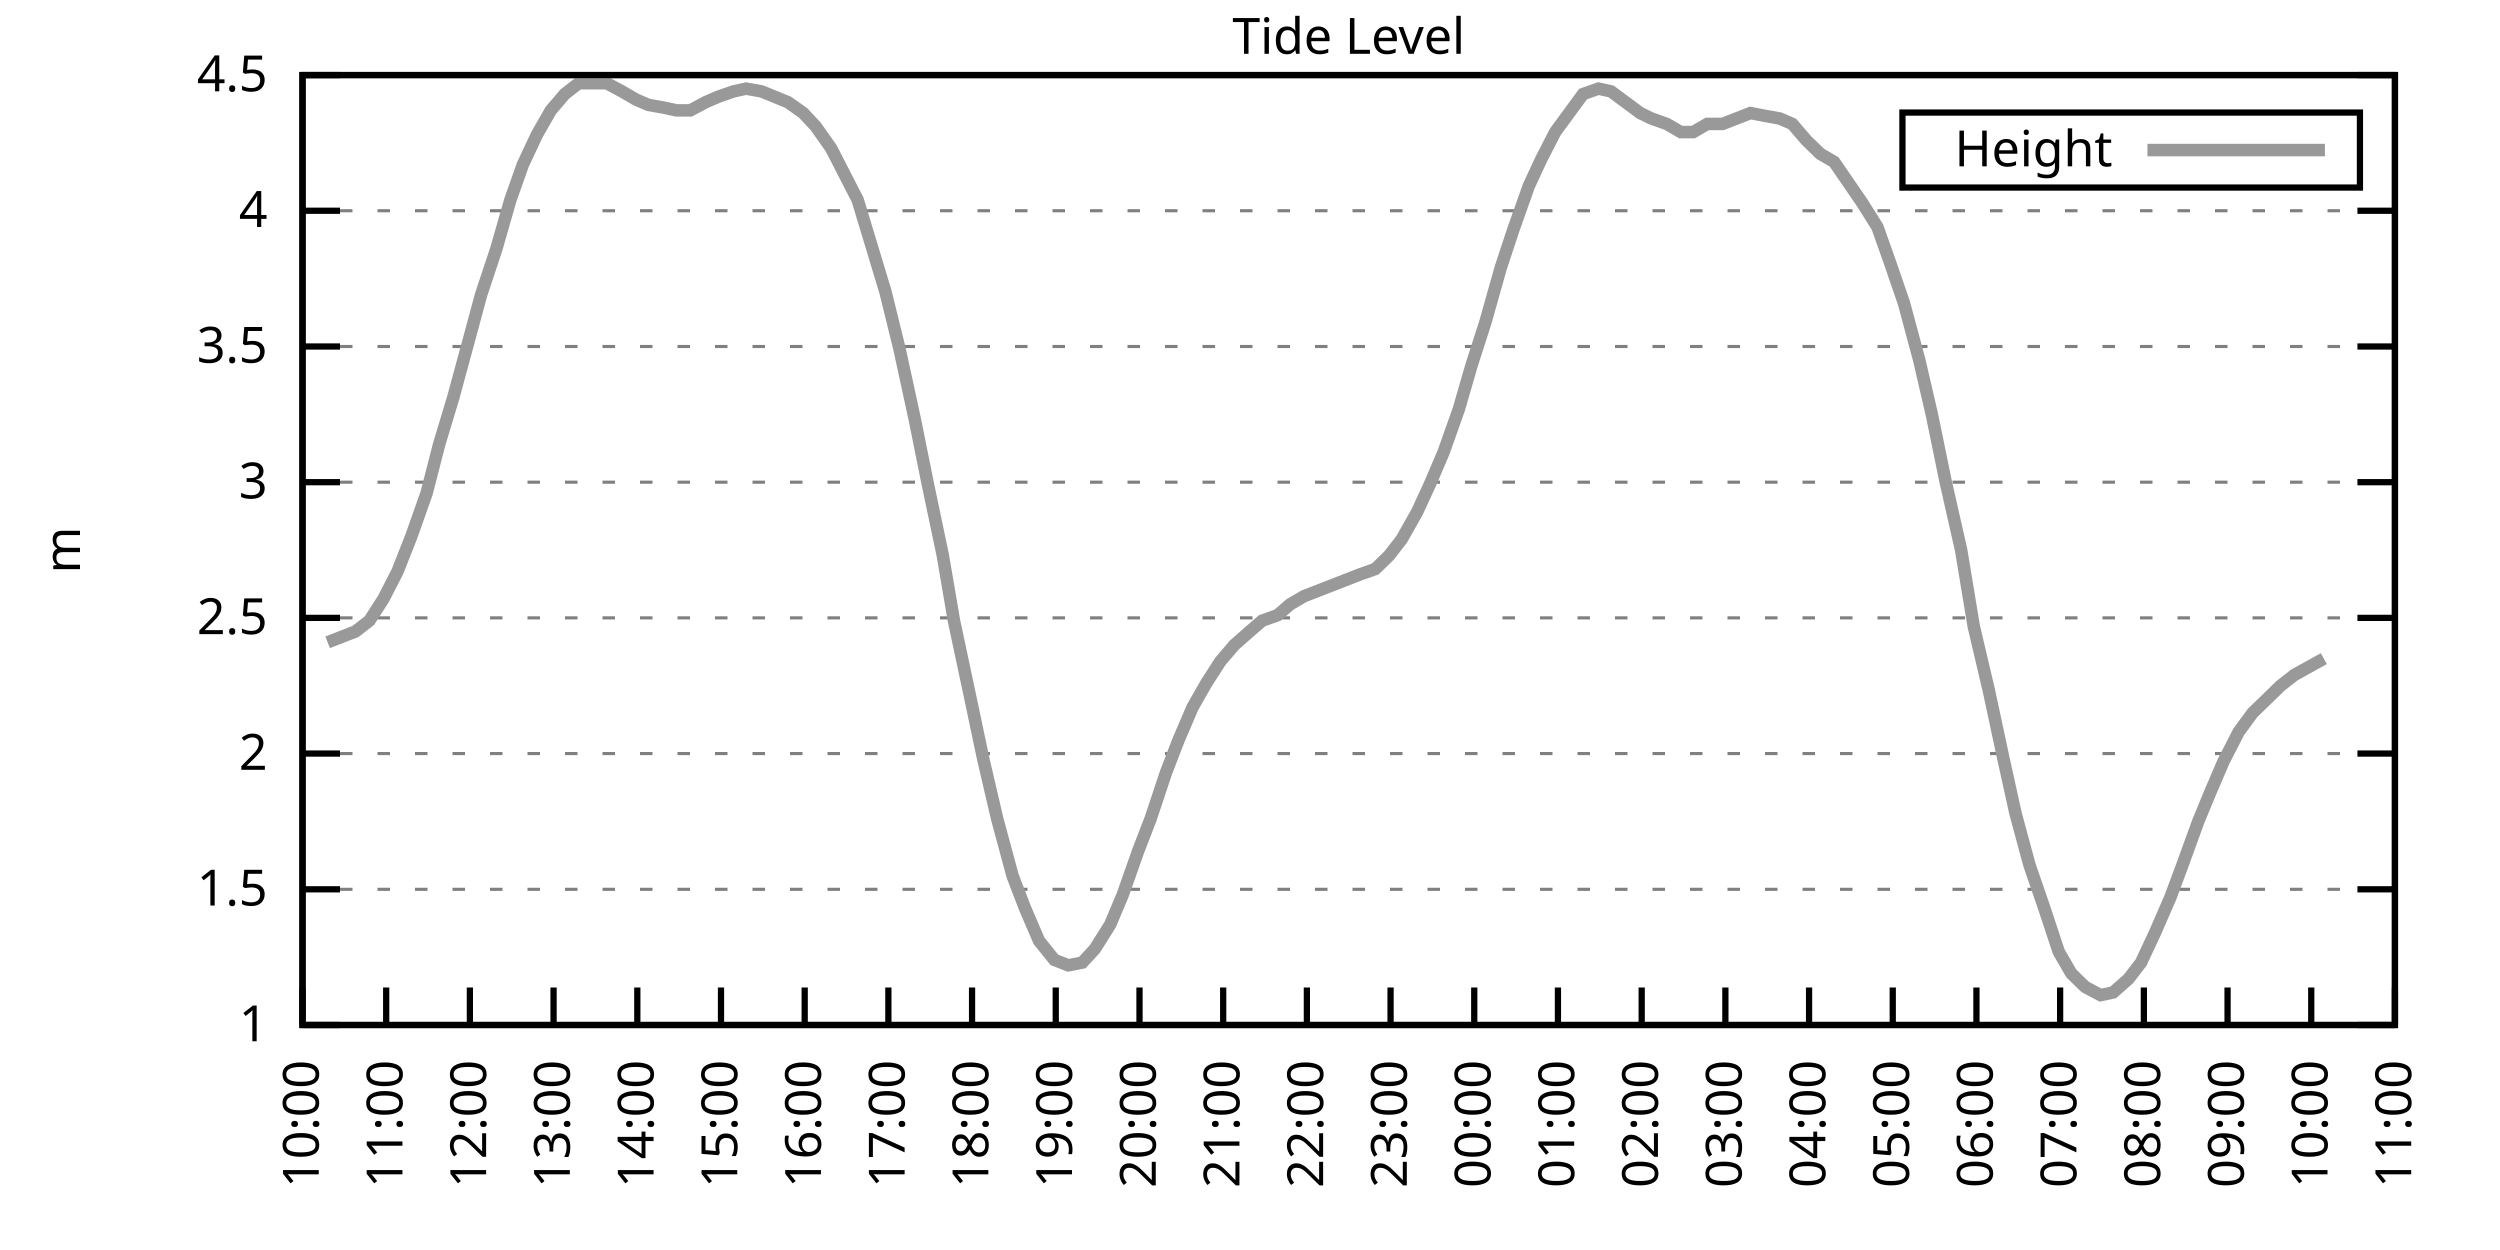
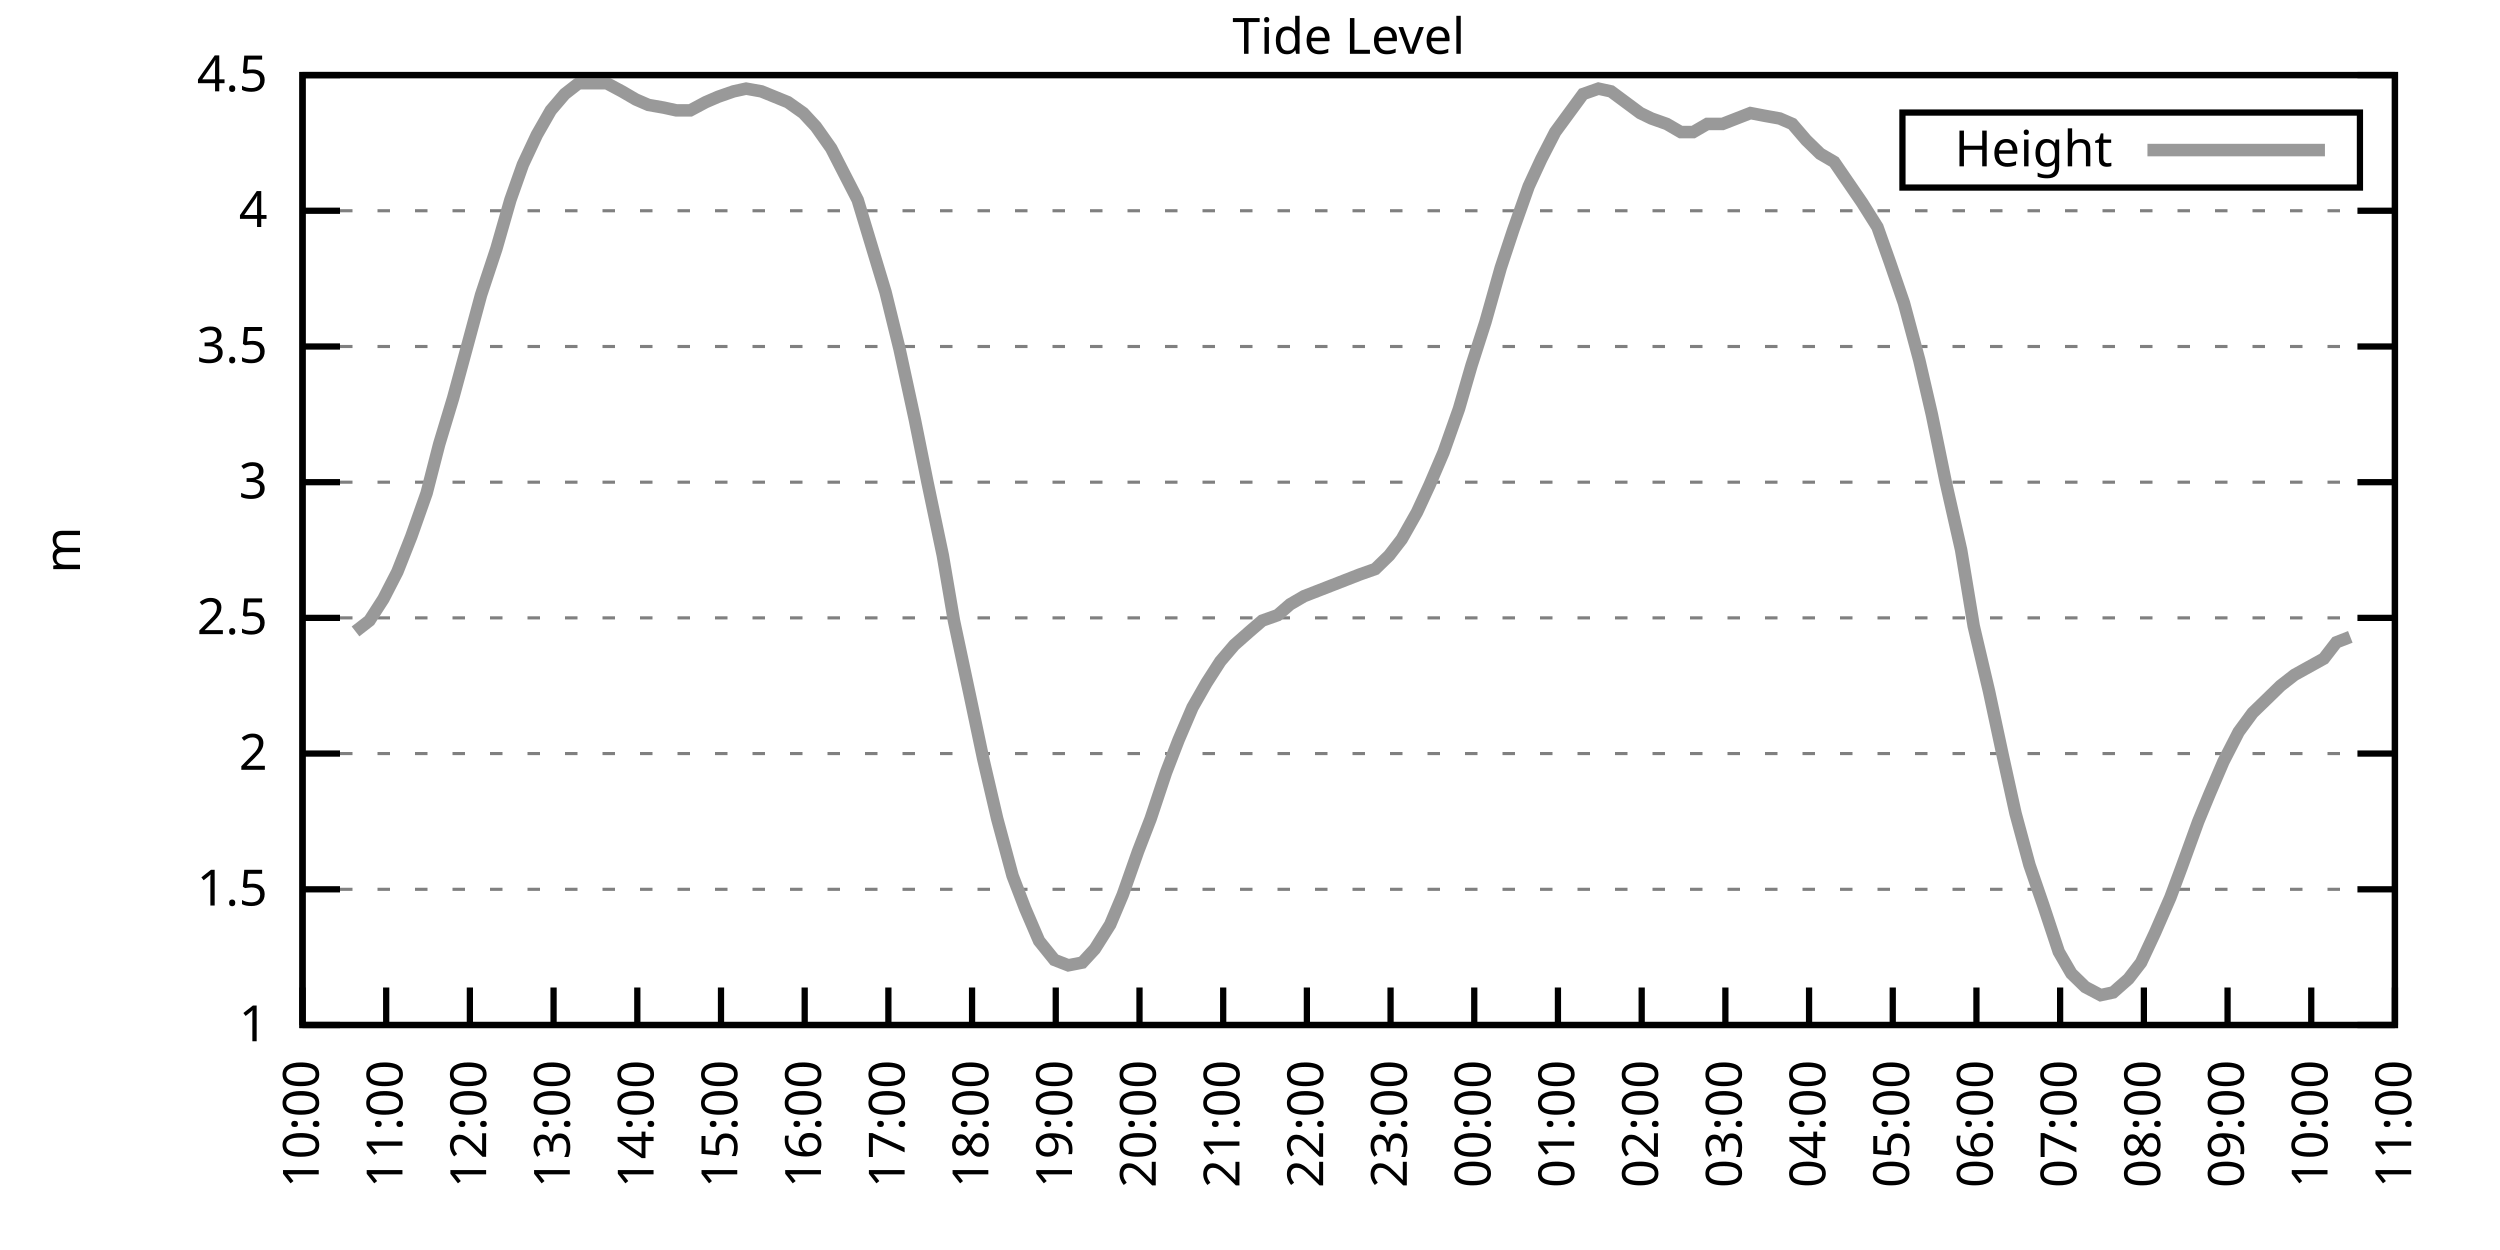
<svg xmlns="http://www.w3.org/2000/svg" xmlns:xlink="http://www.w3.org/1999/xlink" width="400" height="200" viewBox="0 0 400 200">
  <g id="gnuplot_canvas">
    <rect x="0" y="0" width="400" height="200" fill="none" />
    <defs>
      <circle id="gpDot" r="0.5" stroke-width="0.5" stroke="currentColor" />
      <path id="gpPt0" stroke-width="0.333" stroke="currentColor" d="M-1,0 h2 M0,-1 v2" />
      <path id="gpPt1" stroke-width="0.333" stroke="currentColor" d="M-1,-1 L1,1 M1,-1 L-1,1" />
      <path id="gpPt2" stroke-width="0.333" stroke="currentColor" d="M-1,0 L1,0 M0,-1 L0,1 M-1,-1 L1,1 M-1,1 L1,-1" />
      <rect id="gpPt3" stroke-width="0.333" stroke="currentColor" x="-1" y="-1" width="2" height="2" />
      <rect id="gpPt4" stroke-width="0.333" stroke="currentColor" fill="currentColor" x="-1" y="-1" width="2" height="2" />
      <circle id="gpPt5" stroke-width="0.333" stroke="currentColor" cx="0" cy="0" r="1" />
      <use xlink:href="#gpPt5" id="gpPt6" fill="currentColor" stroke="none" />
      <path id="gpPt7" stroke-width="0.333" stroke="currentColor" d="M0,-1.33 L-1.33,0.67 L1.33,0.67 z" />
      <use xlink:href="#gpPt7" id="gpPt8" fill="currentColor" stroke="none" />
      <use xlink:href="#gpPt7" id="gpPt9" stroke="currentColor" transform="rotate(180)" />
      <use xlink:href="#gpPt9" id="gpPt10" fill="currentColor" stroke="none" />
      <use xlink:href="#gpPt3" id="gpPt11" stroke="currentColor" transform="rotate(45)" />
      <use xlink:href="#gpPt11" id="gpPt12" fill="currentColor" stroke="none" />
      <path id="gpPt13" stroke-width="0.333" stroke="currentColor" d="M0,1.330 L1.265,0.411 L0.782,-1.067 L-0.782,-1.076 L-1.265,0.411 z" />
      <use xlink:href="#gpPt13" id="gpPt14" fill="currentColor" stroke="none" />
      <filter id="textbox" filterUnits="objectBoundingBox" x="0" y="0" height="1" width="1">
        <feFlood flood-color="white" flood-opacity="1" result="bgnd" />
        <feComposite in="SourceGraphic" in2="bgnd" operator="atop" />
      </filter>
      <filter id="greybox" filterUnits="objectBoundingBox" x="0" y="0" height="1" width="1">
        <feFlood flood-color="lightgrey" flood-opacity="1" result="grey" />
        <feComposite in="SourceGraphic" in2="grey" operator="atop" />
      </filter>
    </defs>
    <g fill="none" color="white" stroke="currentColor" stroke-width="1.00" stroke-linecap="butt" stroke-linejoin="miter">
</g>
    <g fill="none" color="black" stroke="currentColor" stroke-width="1.00" stroke-linecap="butt" stroke-linejoin="miter">
      <g stroke="none" shape-rendering="crispEdges">
        <polygon fill="rgb(255, 255, 255)" points="48.40,164.00 383.18,164.00 383.18,12.02 48.40,12.02 " />
      </g>
    </g>
    <g fill="none" color="black" stroke="currentColor" stroke-width="1.00" stroke-linecap="butt" stroke-linejoin="miter">
</g>
    <g fill="none" color="black" stroke="black" stroke-width="0.50" stroke-linecap="butt" stroke-linejoin="miter">
</g>
    <g fill="none" color="gray" stroke="currentColor" stroke-width="0.50" stroke-linecap="butt" stroke-linejoin="miter">
      <path stroke="gray" stroke-dasharray="2,4" class="gridline" d="M48.40,164.00 L383.19,164.00  " />
    </g>
    <g fill="none" color="gray" stroke="gray" stroke-width="1.00" stroke-linecap="butt" stroke-linejoin="miter">
</g>
    <g fill="none" color="black" stroke="currentColor" stroke-width="1.00" stroke-linecap="butt" stroke-linejoin="miter">
      <path stroke="black" d="M48.40,164.00 L54.40,164.00 M383.19,164.00 L377.19,164.00  " />
      <g transform="translate(42.80,166.60)" stroke="none" fill="black" font-family="Sans" font-size="8.00" text-anchor="end">
        <text>
          <tspan font-family="Sans"> 1</tspan>
        </text>
      </g>
    </g>
    <g fill="none" color="black" stroke="currentColor" stroke-width="1.00" stroke-linecap="butt" stroke-linejoin="miter">
</g>
    <g fill="none" color="black" stroke="black" stroke-width="0.50" stroke-linecap="butt" stroke-linejoin="miter">
</g>
    <g fill="none" color="gray" stroke="currentColor" stroke-width="0.50" stroke-linecap="butt" stroke-linejoin="miter">
      <path stroke="gray" stroke-dasharray="2,4" class="gridline" d="M48.40,142.29 L383.19,142.29  " />
    </g>
    <g fill="none" color="gray" stroke="gray" stroke-width="1.00" stroke-linecap="butt" stroke-linejoin="miter">
</g>
    <g fill="none" color="black" stroke="currentColor" stroke-width="1.00" stroke-linecap="butt" stroke-linejoin="miter">
      <path stroke="black" d="M48.40,142.29 L54.40,142.29 M383.19,142.29 L377.19,142.29  " />
      <g transform="translate(42.80,144.89)" stroke="none" fill="black" font-family="Sans" font-size="8.00" text-anchor="end">
        <text>
          <tspan font-family="Sans"> 1.5</tspan>
        </text>
      </g>
    </g>
    <g fill="none" color="black" stroke="currentColor" stroke-width="1.00" stroke-linecap="butt" stroke-linejoin="miter">
</g>
    <g fill="none" color="black" stroke="black" stroke-width="0.50" stroke-linecap="butt" stroke-linejoin="miter">
</g>
    <g fill="none" color="gray" stroke="currentColor" stroke-width="0.50" stroke-linecap="butt" stroke-linejoin="miter">
      <path stroke="gray" stroke-dasharray="2,4" class="gridline" d="M48.40,120.57 L383.19,120.57  " />
    </g>
    <g fill="none" color="gray" stroke="gray" stroke-width="1.00" stroke-linecap="butt" stroke-linejoin="miter">
</g>
    <g fill="none" color="black" stroke="currentColor" stroke-width="1.00" stroke-linecap="butt" stroke-linejoin="miter">
      <path stroke="black" d="M48.40,120.57 L54.40,120.57 M383.19,120.57 L377.19,120.57  " />
      <g transform="translate(42.80,123.17)" stroke="none" fill="black" font-family="Sans" font-size="8.00" text-anchor="end">
        <text>
          <tspan font-family="Sans"> 2</tspan>
        </text>
      </g>
    </g>
    <g fill="none" color="black" stroke="currentColor" stroke-width="1.00" stroke-linecap="butt" stroke-linejoin="miter">
</g>
    <g fill="none" color="black" stroke="black" stroke-width="0.50" stroke-linecap="butt" stroke-linejoin="miter">
</g>
    <g fill="none" color="gray" stroke="currentColor" stroke-width="0.50" stroke-linecap="butt" stroke-linejoin="miter">
      <path stroke="gray" stroke-dasharray="2,4" class="gridline" d="M48.40,98.86 L383.19,98.86  " />
    </g>
    <g fill="none" color="gray" stroke="gray" stroke-width="1.00" stroke-linecap="butt" stroke-linejoin="miter">
</g>
    <g fill="none" color="black" stroke="currentColor" stroke-width="1.00" stroke-linecap="butt" stroke-linejoin="miter">
      <path stroke="black" d="M48.40,98.86 L54.40,98.86 M383.19,98.86 L377.19,98.86  " />
      <g transform="translate(42.80,101.46)" stroke="none" fill="black" font-family="Sans" font-size="8.00" text-anchor="end">
        <text>
          <tspan font-family="Sans"> 2.5</tspan>
        </text>
      </g>
    </g>
    <g fill="none" color="black" stroke="currentColor" stroke-width="1.00" stroke-linecap="butt" stroke-linejoin="miter">
</g>
    <g fill="none" color="black" stroke="black" stroke-width="0.50" stroke-linecap="butt" stroke-linejoin="miter">
</g>
    <g fill="none" color="gray" stroke="currentColor" stroke-width="0.50" stroke-linecap="butt" stroke-linejoin="miter">
      <path stroke="gray" stroke-dasharray="2,4" class="gridline" d="M48.40,77.15 L383.19,77.15  " />
    </g>
    <g fill="none" color="gray" stroke="gray" stroke-width="1.00" stroke-linecap="butt" stroke-linejoin="miter">
</g>
    <g fill="none" color="black" stroke="currentColor" stroke-width="1.00" stroke-linecap="butt" stroke-linejoin="miter">
      <path stroke="black" d="M48.40,77.15 L54.40,77.15 M383.19,77.15 L377.19,77.15  " />
      <g transform="translate(42.80,79.75)" stroke="none" fill="black" font-family="Sans" font-size="8.00" text-anchor="end">
        <text>
          <tspan font-family="Sans"> 3</tspan>
        </text>
      </g>
    </g>
    <g fill="none" color="black" stroke="currentColor" stroke-width="1.00" stroke-linecap="butt" stroke-linejoin="miter">
</g>
    <g fill="none" color="black" stroke="black" stroke-width="0.50" stroke-linecap="butt" stroke-linejoin="miter">
</g>
    <g fill="none" color="gray" stroke="currentColor" stroke-width="0.50" stroke-linecap="butt" stroke-linejoin="miter">
      <path stroke="gray" stroke-dasharray="2,4" class="gridline" d="M48.40,55.44 L383.19,55.44  " />
    </g>
    <g fill="none" color="gray" stroke="gray" stroke-width="1.00" stroke-linecap="butt" stroke-linejoin="miter">
</g>
    <g fill="none" color="black" stroke="currentColor" stroke-width="1.00" stroke-linecap="butt" stroke-linejoin="miter">
      <path stroke="black" d="M48.40,55.44 L54.40,55.44 M383.19,55.44 L377.19,55.44  " />
      <g transform="translate(42.80,58.04)" stroke="none" fill="black" font-family="Sans" font-size="8.00" text-anchor="end">
        <text>
          <tspan font-family="Sans"> 3.5</tspan>
        </text>
      </g>
    </g>
    <g fill="none" color="black" stroke="currentColor" stroke-width="1.00" stroke-linecap="butt" stroke-linejoin="miter">
</g>
    <g fill="none" color="black" stroke="black" stroke-width="0.50" stroke-linecap="butt" stroke-linejoin="miter">
</g>
    <g fill="none" color="gray" stroke="currentColor" stroke-width="0.50" stroke-linecap="butt" stroke-linejoin="miter">
      <path stroke="gray" stroke-dasharray="2,4" class="gridline" d="M48.40,33.72 L383.19,33.72  " />
    </g>
    <g fill="none" color="gray" stroke="gray" stroke-width="1.00" stroke-linecap="butt" stroke-linejoin="miter">
</g>
    <g fill="none" color="black" stroke="currentColor" stroke-width="1.00" stroke-linecap="butt" stroke-linejoin="miter">
      <path stroke="black" d="M48.40,33.72 L54.40,33.72 M383.19,33.72 L377.19,33.72  " />
      <g transform="translate(42.80,36.32)" stroke="none" fill="black" font-family="Sans" font-size="8.00" text-anchor="end">
        <text>
          <tspan font-family="Sans"> 4</tspan>
        </text>
      </g>
    </g>
    <g fill="none" color="black" stroke="currentColor" stroke-width="1.00" stroke-linecap="butt" stroke-linejoin="miter">
</g>
    <g fill="none" color="black" stroke="black" stroke-width="0.50" stroke-linecap="butt" stroke-linejoin="miter">
</g>
    <g fill="none" color="gray" stroke="currentColor" stroke-width="0.50" stroke-linecap="butt" stroke-linejoin="miter">
      <path stroke="gray" stroke-dasharray="2,4" class="gridline" d="M48.40,12.01 L383.19,12.01  " />
    </g>
    <g fill="none" color="gray" stroke="gray" stroke-width="1.00" stroke-linecap="butt" stroke-linejoin="miter">
</g>
    <g fill="none" color="black" stroke="currentColor" stroke-width="1.00" stroke-linecap="butt" stroke-linejoin="miter">
      <path stroke="black" d="M48.40,12.01 L54.40,12.01 M383.19,12.01 L377.19,12.01  " />
      <g transform="translate(42.80,14.61)" stroke="none" fill="black" font-family="Sans" font-size="8.00" text-anchor="end">
        <text>
          <tspan font-family="Sans"> 4.5</tspan>
        </text>
      </g>
    </g>
    <g fill="none" color="black" stroke="currentColor" stroke-width="1.00" stroke-linecap="butt" stroke-linejoin="miter">
      <path stroke="black" d="M48.40,164.00 L48.40,158.00  " />
      <g transform="translate(51.00,169.60) rotate(270.00)" stroke="none" fill="black" font-family="Sans" font-size="8.00" text-anchor="end">
        <text>
          <tspan font-family="Sans">10:00</tspan>
        </text>
      </g>
    </g>
    <g fill="none" color="black" stroke="currentColor" stroke-width="1.00" stroke-linecap="butt" stroke-linejoin="miter">
      <path stroke="black" d="M61.79,164.00 L61.79,158.00  " />
      <g transform="translate(64.39,169.60) rotate(270.00)" stroke="none" fill="black" font-family="Sans" font-size="8.00" text-anchor="end">
        <text>
          <tspan font-family="Sans">11:00</tspan>
        </text>
      </g>
    </g>
    <g fill="none" color="black" stroke="currentColor" stroke-width="1.00" stroke-linecap="butt" stroke-linejoin="miter">
      <path stroke="black" d="M75.18,164.00 L75.18,158.00  " />
      <g transform="translate(77.78,169.60) rotate(270.00)" stroke="none" fill="black" font-family="Sans" font-size="8.00" text-anchor="end">
        <text>
          <tspan font-family="Sans">12:00</tspan>
        </text>
      </g>
    </g>
    <g fill="none" color="black" stroke="currentColor" stroke-width="1.00" stroke-linecap="butt" stroke-linejoin="miter">
      <path stroke="black" d="M88.57,164.00 L88.57,158.00  " />
      <g transform="translate(91.17,169.60) rotate(270.00)" stroke="none" fill="black" font-family="Sans" font-size="8.00" text-anchor="end">
        <text>
          <tspan font-family="Sans">13:00</tspan>
        </text>
      </g>
    </g>
    <g fill="none" color="black" stroke="currentColor" stroke-width="1.00" stroke-linecap="butt" stroke-linejoin="miter">
      <path stroke="black" d="M101.97,164.00 L101.97,158.00  " />
      <g transform="translate(104.57,169.60) rotate(270.00)" stroke="none" fill="black" font-family="Sans" font-size="8.00" text-anchor="end">
        <text>
          <tspan font-family="Sans">14:00</tspan>
        </text>
      </g>
    </g>
    <g fill="none" color="black" stroke="currentColor" stroke-width="1.00" stroke-linecap="butt" stroke-linejoin="miter">
      <path stroke="black" d="M115.36,164.00 L115.36,158.00  " />
      <g transform="translate(117.96,169.60) rotate(270.00)" stroke="none" fill="black" font-family="Sans" font-size="8.00" text-anchor="end">
        <text>
          <tspan font-family="Sans">15:00</tspan>
        </text>
      </g>
    </g>
    <g fill="none" color="black" stroke="currentColor" stroke-width="1.00" stroke-linecap="butt" stroke-linejoin="miter">
      <path stroke="black" d="M128.75,164.00 L128.75,158.00  " />
      <g transform="translate(131.35,169.60) rotate(270.00)" stroke="none" fill="black" font-family="Sans" font-size="8.00" text-anchor="end">
        <text>
          <tspan font-family="Sans">16:00</tspan>
        </text>
      </g>
    </g>
    <g fill="none" color="black" stroke="currentColor" stroke-width="1.00" stroke-linecap="butt" stroke-linejoin="miter">
      <path stroke="black" d="M142.14,164.00 L142.14,158.00  " />
      <g transform="translate(144.74,169.60) rotate(270.00)" stroke="none" fill="black" font-family="Sans" font-size="8.00" text-anchor="end">
        <text>
          <tspan font-family="Sans">17:00</tspan>
        </text>
      </g>
    </g>
    <g fill="none" color="black" stroke="currentColor" stroke-width="1.00" stroke-linecap="butt" stroke-linejoin="miter">
      <path stroke="black" d="M155.53,164.00 L155.53,158.00  " />
      <g transform="translate(158.13,169.60) rotate(270.00)" stroke="none" fill="black" font-family="Sans" font-size="8.00" text-anchor="end">
        <text>
          <tspan font-family="Sans">18:00</tspan>
        </text>
      </g>
    </g>
    <g fill="none" color="black" stroke="currentColor" stroke-width="1.00" stroke-linecap="butt" stroke-linejoin="miter">
      <path stroke="black" d="M168.92,164.00 L168.92,158.00  " />
      <g transform="translate(171.52,169.60) rotate(270.00)" stroke="none" fill="black" font-family="Sans" font-size="8.00" text-anchor="end">
        <text>
          <tspan font-family="Sans">19:00</tspan>
        </text>
      </g>
    </g>
    <g fill="none" color="black" stroke="currentColor" stroke-width="1.00" stroke-linecap="butt" stroke-linejoin="miter">
      <path stroke="black" d="M182.32,164.00 L182.32,158.00  " />
      <g transform="translate(184.92,169.60) rotate(270.00)" stroke="none" fill="black" font-family="Sans" font-size="8.00" text-anchor="end">
        <text>
          <tspan font-family="Sans">20:00</tspan>
        </text>
      </g>
    </g>
    <g fill="none" color="black" stroke="currentColor" stroke-width="1.00" stroke-linecap="butt" stroke-linejoin="miter">
      <path stroke="black" d="M195.71,164.00 L195.71,158.00  " />
      <g transform="translate(198.31,169.60) rotate(270.00)" stroke="none" fill="black" font-family="Sans" font-size="8.00" text-anchor="end">
        <text>
          <tspan font-family="Sans">21:00</tspan>
        </text>
      </g>
    </g>
    <g fill="none" color="black" stroke="currentColor" stroke-width="1.00" stroke-linecap="butt" stroke-linejoin="miter">
      <path stroke="black" d="M209.10,164.00 L209.10,158.00  " />
      <g transform="translate(211.70,169.60) rotate(270.00)" stroke="none" fill="black" font-family="Sans" font-size="8.00" text-anchor="end">
        <text>
          <tspan font-family="Sans">22:00</tspan>
        </text>
      </g>
    </g>
    <g fill="none" color="black" stroke="currentColor" stroke-width="1.00" stroke-linecap="butt" stroke-linejoin="miter">
      <path stroke="black" d="M222.49,164.00 L222.49,158.00  " />
      <g transform="translate(225.09,169.60) rotate(270.00)" stroke="none" fill="black" font-family="Sans" font-size="8.00" text-anchor="end">
        <text>
          <tspan font-family="Sans">23:00</tspan>
        </text>
      </g>
    </g>
    <g fill="none" color="black" stroke="currentColor" stroke-width="1.00" stroke-linecap="butt" stroke-linejoin="miter">
      <path stroke="black" d="M235.88,164.00 L235.88,158.00  " />
      <g transform="translate(238.48,169.60) rotate(270.00)" stroke="none" fill="black" font-family="Sans" font-size="8.00" text-anchor="end">
        <text>
          <tspan font-family="Sans">00:00</tspan>
        </text>
      </g>
    </g>
    <g fill="none" color="black" stroke="currentColor" stroke-width="1.00" stroke-linecap="butt" stroke-linejoin="miter">
      <path stroke="black" d="M249.27,164.00 L249.27,158.00  " />
      <g transform="translate(251.87,169.60) rotate(270.00)" stroke="none" fill="black" font-family="Sans" font-size="8.00" text-anchor="end">
        <text>
          <tspan font-family="Sans">01:00</tspan>
        </text>
      </g>
    </g>
    <g fill="none" color="black" stroke="currentColor" stroke-width="1.00" stroke-linecap="butt" stroke-linejoin="miter">
      <path stroke="black" d="M262.67,164.00 L262.67,158.00  " />
      <g transform="translate(265.27,169.60) rotate(270.00)" stroke="none" fill="black" font-family="Sans" font-size="8.00" text-anchor="end">
        <text>
          <tspan font-family="Sans">02:00</tspan>
        </text>
      </g>
    </g>
    <g fill="none" color="black" stroke="currentColor" stroke-width="1.00" stroke-linecap="butt" stroke-linejoin="miter">
      <path stroke="black" d="M276.06,164.00 L276.06,158.00  " />
      <g transform="translate(278.66,169.60) rotate(270.00)" stroke="none" fill="black" font-family="Sans" font-size="8.00" text-anchor="end">
        <text>
          <tspan font-family="Sans">03:00</tspan>
        </text>
      </g>
    </g>
    <g fill="none" color="black" stroke="currentColor" stroke-width="1.00" stroke-linecap="butt" stroke-linejoin="miter">
      <path stroke="black" d="M289.45,164.00 L289.45,158.00  " />
      <g transform="translate(292.05,169.60) rotate(270.00)" stroke="none" fill="black" font-family="Sans" font-size="8.00" text-anchor="end">
        <text>
          <tspan font-family="Sans">04:00</tspan>
        </text>
      </g>
    </g>
    <g fill="none" color="black" stroke="currentColor" stroke-width="1.00" stroke-linecap="butt" stroke-linejoin="miter">
      <path stroke="black" d="M302.84,164.00 L302.84,158.00  " />
      <g transform="translate(305.44,169.60) rotate(270.00)" stroke="none" fill="black" font-family="Sans" font-size="8.00" text-anchor="end">
        <text>
          <tspan font-family="Sans">05:00</tspan>
        </text>
      </g>
    </g>
    <g fill="none" color="black" stroke="currentColor" stroke-width="1.00" stroke-linecap="butt" stroke-linejoin="miter">
      <path stroke="black" d="M316.23,164.00 L316.23,158.00  " />
      <g transform="translate(318.83,169.60) rotate(270.00)" stroke="none" fill="black" font-family="Sans" font-size="8.00" text-anchor="end">
        <text>
          <tspan font-family="Sans">06:00</tspan>
        </text>
      </g>
    </g>
    <g fill="none" color="black" stroke="currentColor" stroke-width="1.00" stroke-linecap="butt" stroke-linejoin="miter">
      <path stroke="black" d="M329.62,164.00 L329.62,158.00  " />
      <g transform="translate(332.22,169.60) rotate(270.00)" stroke="none" fill="black" font-family="Sans" font-size="8.00" text-anchor="end">
        <text>
          <tspan font-family="Sans">07:00</tspan>
        </text>
      </g>
    </g>
    <g fill="none" color="black" stroke="currentColor" stroke-width="1.00" stroke-linecap="butt" stroke-linejoin="miter">
      <path stroke="black" d="M343.02,164.00 L343.02,158.00  " />
      <g transform="translate(345.62,169.60) rotate(270.00)" stroke="none" fill="black" font-family="Sans" font-size="8.00" text-anchor="end">
        <text>
          <tspan font-family="Sans">08:00</tspan>
        </text>
      </g>
    </g>
    <g fill="none" color="black" stroke="currentColor" stroke-width="1.00" stroke-linecap="butt" stroke-linejoin="miter">
      <path stroke="black" d="M356.41,164.00 L356.41,158.00  " />
      <g transform="translate(359.01,169.60) rotate(270.00)" stroke="none" fill="black" font-family="Sans" font-size="8.00" text-anchor="end">
        <text>
          <tspan font-family="Sans">09:00</tspan>
        </text>
      </g>
    </g>
    <g fill="none" color="black" stroke="currentColor" stroke-width="1.00" stroke-linecap="butt" stroke-linejoin="miter">
      <path stroke="black" d="M369.80,164.00 L369.80,158.00  " />
      <g transform="translate(372.40,169.60) rotate(270.00)" stroke="none" fill="black" font-family="Sans" font-size="8.00" text-anchor="end">
        <text>
          <tspan font-family="Sans">10:00</tspan>
        </text>
      </g>
    </g>
    <g fill="none" color="black" stroke="currentColor" stroke-width="1.00" stroke-linecap="butt" stroke-linejoin="miter">
      <path stroke="black" d="M383.19,164.00 L383.19,158.00  " />
      <g transform="translate(385.79,169.60) rotate(270.00)" stroke="none" fill="black" font-family="Sans" font-size="8.00" text-anchor="end">
        <text>
          <tspan font-family="Sans">11:00</tspan>
        </text>
      </g>
    </g>
    <g fill="none" color="black" stroke="currentColor" stroke-width="1.00" stroke-linecap="butt" stroke-linejoin="miter">
</g>
    <g fill="none" color="black" stroke="currentColor" stroke-width="1.00" stroke-linecap="butt" stroke-linejoin="miter">
      <path stroke="black" d="M48.40,12.01 L48.40,164.00 L383.19,164.00 L383.19,12.01 L48.40,12.01 Z  " />
    </g>
    <g fill="none" color="black" stroke="currentColor" stroke-width="1.00" stroke-linecap="butt" stroke-linejoin="miter">
</g>
    <g fill="none" color="black" stroke="currentColor" stroke-width="1.00" stroke-linecap="butt" stroke-linejoin="miter">
      <path stroke="black" d="M304.39,30.01 L304.39,18.01 L377.59,18.01 L377.59,30.01 L304.39,30.01 Z  " />
    </g>
    <g id="Tide_level_plot_1">
      <g fill="none" color="white" stroke="black" stroke-width="2.00" stroke-linecap="butt" stroke-linejoin="miter">
</g>
      <g fill="none" color="black" stroke="currentColor" stroke-width="2.00" stroke-linecap="butt" stroke-linejoin="miter">
        <g transform="translate(337.99,26.61)" stroke="none" fill="black" font-family="Sans" font-size="8.00" text-anchor="end">
          <text>
            <tspan font-family="Sans">Height</tspan>
          </text>
        </g>
      </g>
      <g fill="none" color="black" stroke="currentColor" stroke-width="2.00" stroke-linecap="butt" stroke-linejoin="miter">
-         <path stroke="rgb(153, 153, 153)" d="M343.59,24.01 L371.99,24.01 M52.42,102.77 L54.65,101.90 L56.88,101.03 L59.11,99.30 L61.35,95.82 L63.58,91.48   L65.81,85.83 L68.26,78.89 L70.27,71.07 L72.50,63.69 L74.74,55.44 L76.97,47.18 L79.42,39.80 L81.66,31.99   L83.66,26.34 L85.90,21.56 L88.13,17.66 L90.36,15.05 L92.59,13.31 L94.82,13.31 L97.06,13.31 L99.51,14.62   L101.74,15.92 L103.75,16.79 L106.21,17.22 L108.22,17.66 L110.45,17.66 L112.90,16.35 L114.91,15.48 L117.37,14.62   L119.38,14.18 L121.83,14.62 L126.07,16.35 L128.53,18.09 L130.54,20.26 L132.99,23.73 L135.22,28.08 L137.23,31.99   L141.69,46.75 L143.93,55.87 L146.38,67.16 L148.39,77.15 L150.85,88.87 L152.63,99.30 L155.31,111.89 L157.32,121.44   L159.55,131.00 L162.01,140.12 L164.01,145.33 L166.25,150.54 L168.70,153.58 L170.93,154.45 L173.17,154.01 L175.17,151.84   L177.63,147.93 L179.64,143.16 L182.09,136.21 L184.10,131.00 L186.56,123.61 L188.57,118.40 L190.80,113.19 L193.03,109.28   L195.26,105.81 L197.49,103.20 L199.95,101.03 L201.96,99.30 L204.41,98.43 L206.42,96.69 L208.65,95.39 L213.12,93.65   L217.58,91.91 L220.04,91.04 L222.27,88.87 L224.28,86.27 L226.73,81.93 L228.74,77.58 L230.97,72.37 L233.43,65.42   L235.44,58.48 L237.67,51.53 L240.12,42.84 L242.13,36.76 L244.59,29.81 L246.60,25.47 L248.83,21.13 L253.29,15.05   L255.75,14.18 L257.76,14.62 L262.44,18.09 L264.23,18.96 L266.68,19.83 L268.92,21.13 L270.92,21.13 L273.16,19.83   L275.61,19.83 L277.84,18.96 L280.07,18.09 L282.31,18.52 L284.76,18.96 L286.77,19.83 L289.00,22.43 L291.23,24.60   L293.47,25.91 L297.93,32.42 L300.39,36.33 L302.39,41.97 L304.63,48.49 L307.08,57.61 L309.09,66.29 L311.32,77.15   L313.78,88.00 L315.79,100.16 L318.24,110.59 L320.47,121.01 L322.48,130.13 L324.71,138.38 L326.95,144.89 L329.40,152.28   L331.41,155.75 L333.64,157.92 L336.10,159.22 L338.10,158.79 L340.56,156.62 L342.57,154.01 L344.80,149.24 L347.26,143.59   L349.04,138.81 L351.72,131.43 L353.51,127.09 L355.74,121.88 L358.19,117.10 L360.42,114.06 L362.66,111.89 L364.89,109.72   L367.12,107.98 L371.81,105.38  " />
+         <path stroke="rgb(153, 153, 153)" d="M343.59,24.01 L371.99,24.01 M56.88,101.03 L59.11,99.30 L61.35,95.82 L63.58,91.48 L65.81,85.83 L68.26,78.89   L70.27,71.07 L72.50,63.69 L74.74,55.44 L76.97,47.18 L79.42,39.80 L81.66,31.99 L83.66,26.34 L85.90,21.56   L88.13,17.66 L90.36,15.05 L92.59,13.31 L94.82,13.31 L97.06,13.31 L99.51,14.62 L101.74,15.92 L103.75,16.79   L106.21,17.22 L108.22,17.66 L110.45,17.66 L112.90,16.35 L114.91,15.48 L117.37,14.62 L119.38,14.18 L121.83,14.62   L126.07,16.35 L128.53,18.09 L130.54,20.26 L132.99,23.73 L135.22,28.08 L137.23,31.99 L141.69,46.75 L143.93,55.87   L146.38,67.16 L148.39,77.15 L150.85,88.87 L152.63,99.30 L155.31,111.89 L157.32,121.44 L159.55,131.00 L162.01,140.12   L164.01,145.33 L166.25,150.54 L168.70,153.58 L170.93,154.45 L173.17,154.01 L175.17,151.84 L177.63,147.93 L179.64,143.16   L182.09,136.21 L184.10,131.00 L186.56,123.61 L188.57,118.40 L190.80,113.19 L193.03,109.28 L195.26,105.81 L197.49,103.20   L199.95,101.03 L201.96,99.30 L204.41,98.43 L206.42,96.69 L208.65,95.39 L213.12,93.65 L217.58,91.91 L220.04,91.04   L222.27,88.87 L224.28,86.27 L226.73,81.93 L228.74,77.58 L230.97,72.37 L233.43,65.42 L235.44,58.48 L237.67,51.53   L240.12,42.84 L242.13,36.76 L244.59,29.81 L246.60,25.47 L248.83,21.13 L253.29,15.05 L255.75,14.18 L257.76,14.62   L262.44,18.09 L264.23,18.96 L266.68,19.83 L268.92,21.13 L270.92,21.13 L273.16,19.83 L275.61,19.83 L277.84,18.96   L280.07,18.09 L282.31,18.52 L284.76,18.96 L286.77,19.83 L289.00,22.43 L291.23,24.60 L293.47,25.91 L297.93,32.42   L300.39,36.33 L302.39,41.97 L304.63,48.49 L307.08,57.61 L309.09,66.29 L311.32,77.15 L313.78,88.00 L315.79,100.16   L318.24,110.59 L320.47,121.01 L322.48,130.13 L324.71,138.38 L326.95,144.89 L329.40,152.28 L331.41,155.75 L333.64,157.92   L336.10,159.22 L338.10,158.79 L340.56,156.62 L342.57,154.01 L344.80,149.24 L347.26,143.59 L349.04,138.81 L351.72,131.43   L353.51,127.09 L355.74,121.88 L358.19,117.10 L360.42,114.06 L362.66,111.89 L364.89,109.72 L367.12,107.98 L371.81,105.38   L373.82,102.77 L376.05,101.90  " />
      </g>
    </g>
    <g fill="none" color="black" stroke="currentColor" stroke-width="2.00" stroke-linecap="butt" stroke-linejoin="miter">
</g>
    <g fill="none" color="black" stroke="black" stroke-width="1.00" stroke-linecap="butt" stroke-linejoin="miter">
</g>
    <g fill="none" color="black" stroke="currentColor" stroke-width="1.00" stroke-linecap="butt" stroke-linejoin="miter">
      <path stroke="black" d="M48.40,12.01 L48.40,164.00 L383.19,164.00 L383.19,12.01 L48.40,12.01 Z  " />
      <g transform="translate(12.80,88.01) rotate(270.00)" stroke="none" fill="black" font-family="Sans" font-size="8.00" text-anchor="middle">
        <text>
          <tspan font-family="Sans">m</tspan>
        </text>
      </g>
    </g>
    <g fill="none" color="black" stroke="currentColor" stroke-width="1.00" stroke-linecap="butt" stroke-linejoin="miter">
</g>
    <g fill="none" color="black" stroke="currentColor" stroke-width="1.00" stroke-linecap="butt" stroke-linejoin="miter">
      <g transform="translate(215.79,8.61)" stroke="none" fill="black" font-family="Sans" font-size="8.00" text-anchor="middle">
        <text>
          <tspan font-family="Sans">Tide Level</tspan>
        </text>
      </g>
    </g>
    <g fill="none" color="black" stroke="currentColor" stroke-width="1.00" stroke-linecap="butt" stroke-linejoin="miter">
</g>
  </g>
</svg>
